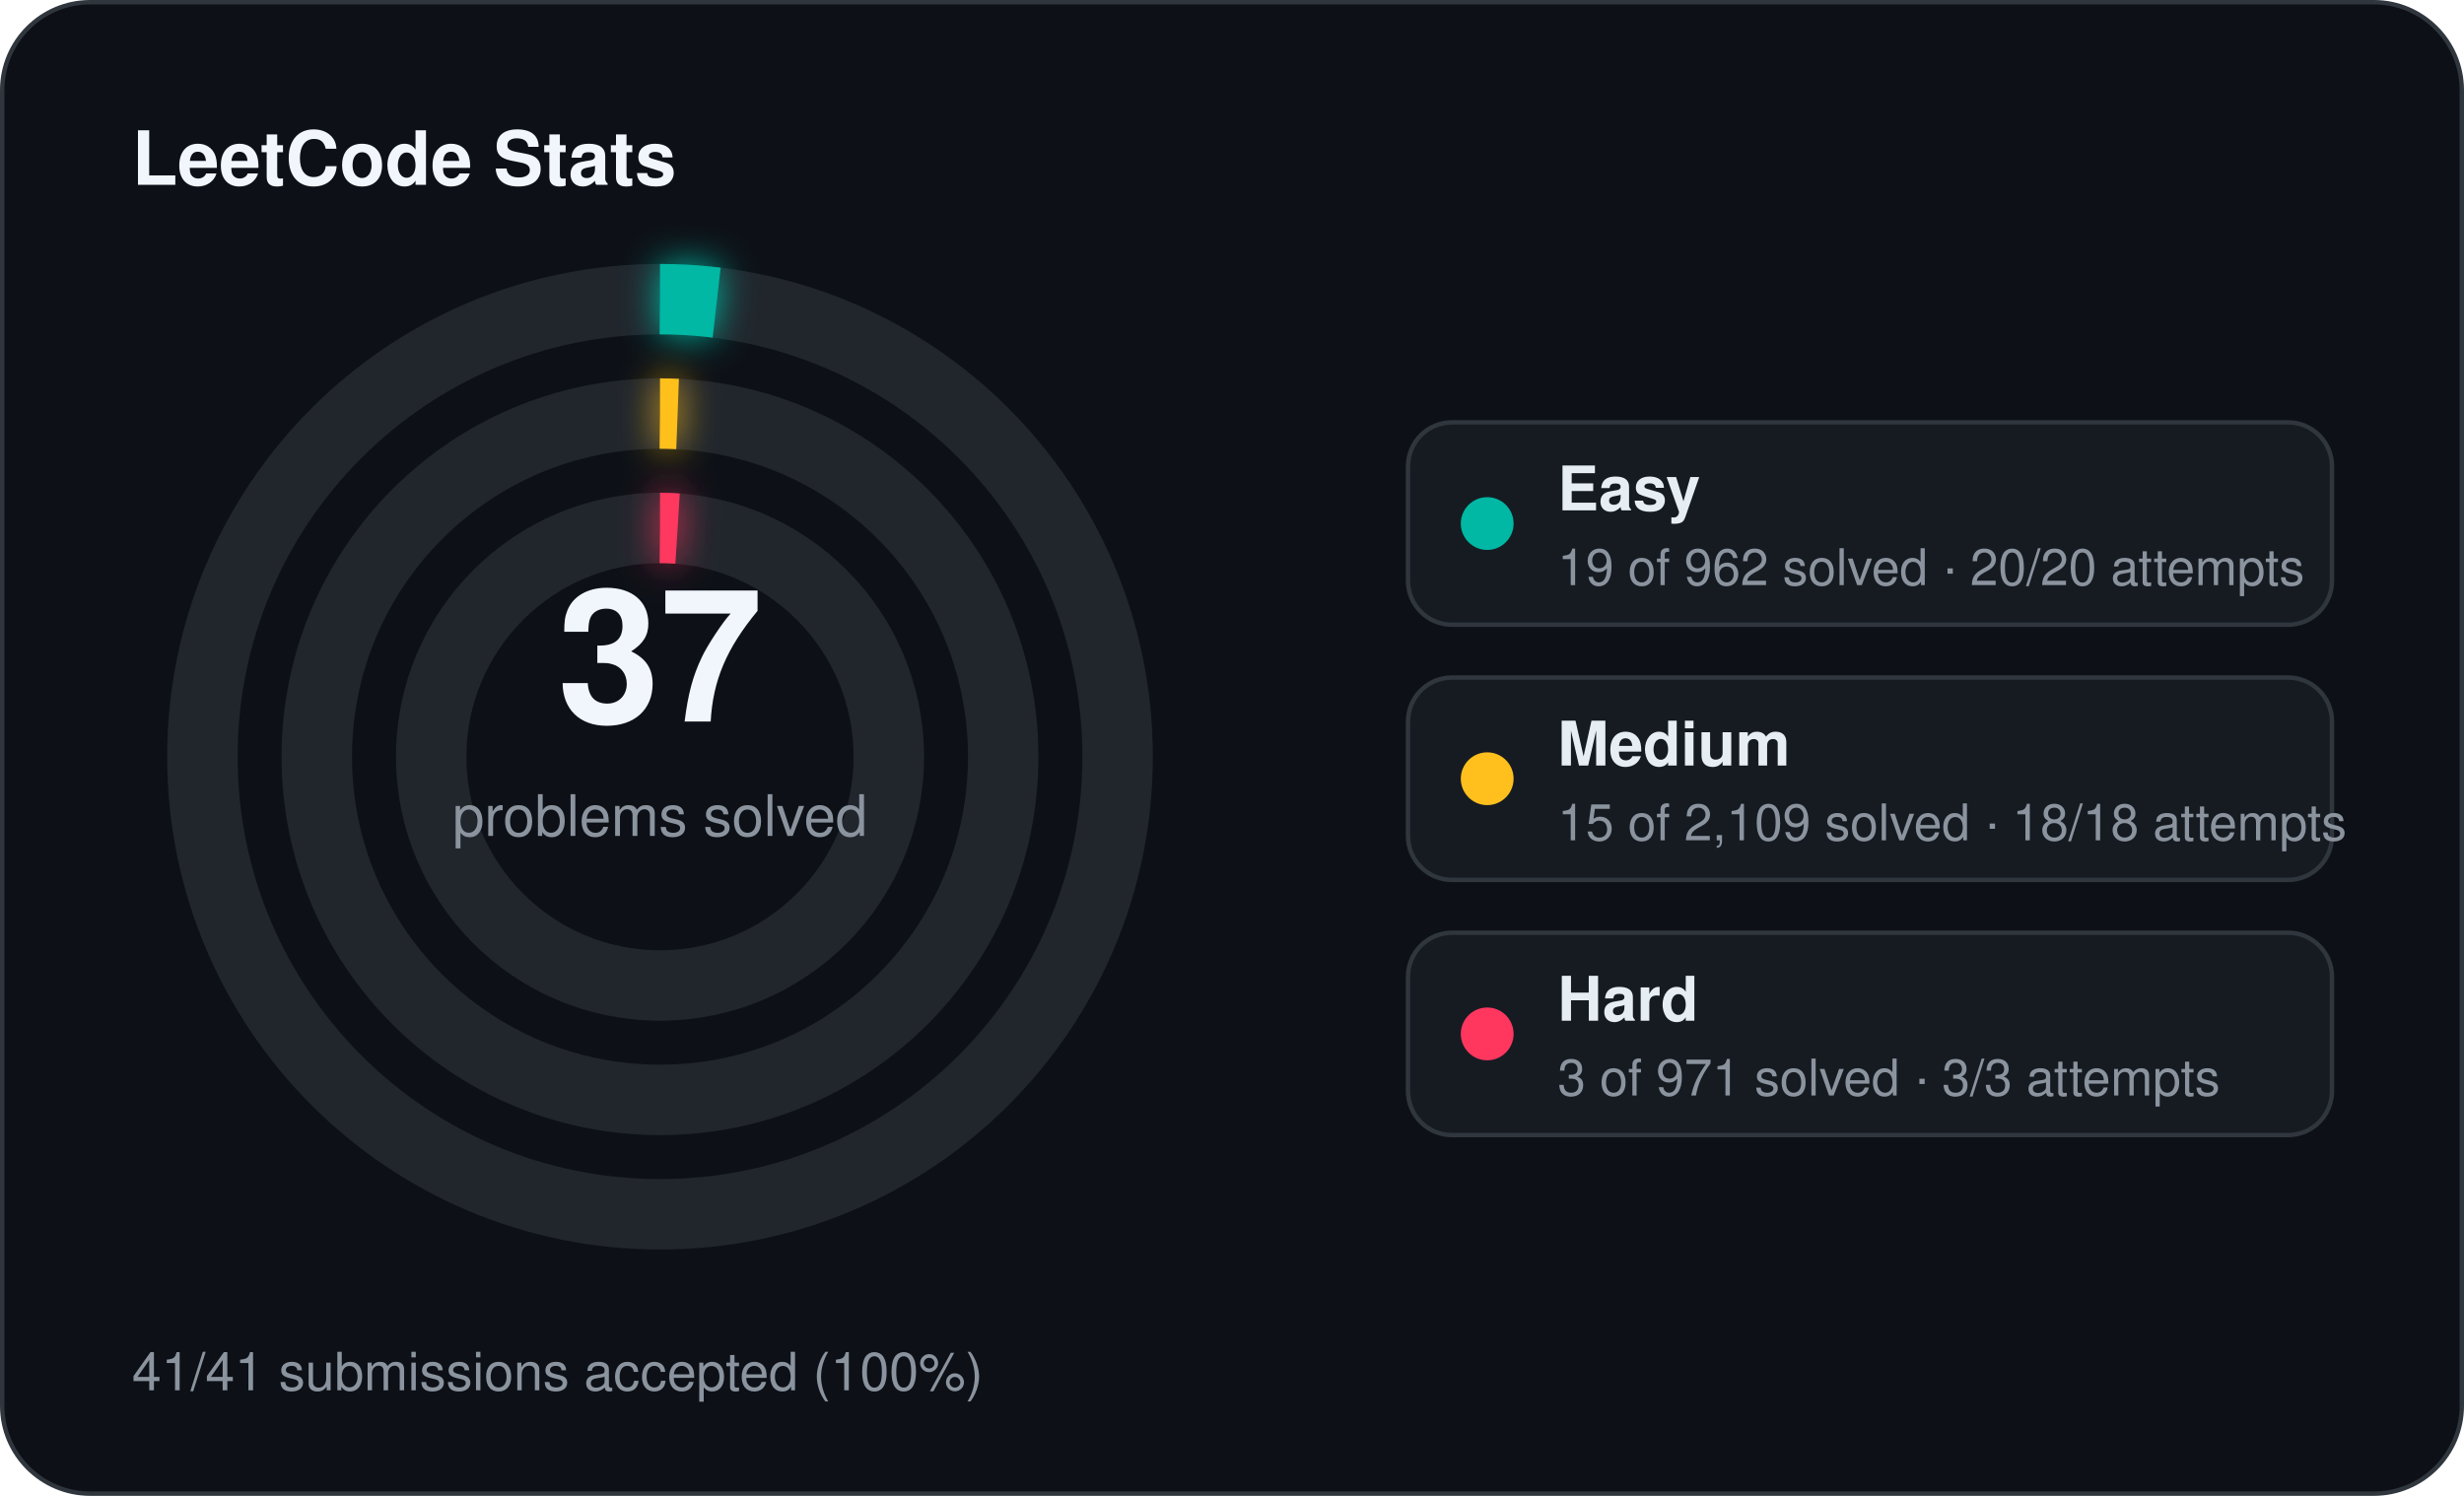
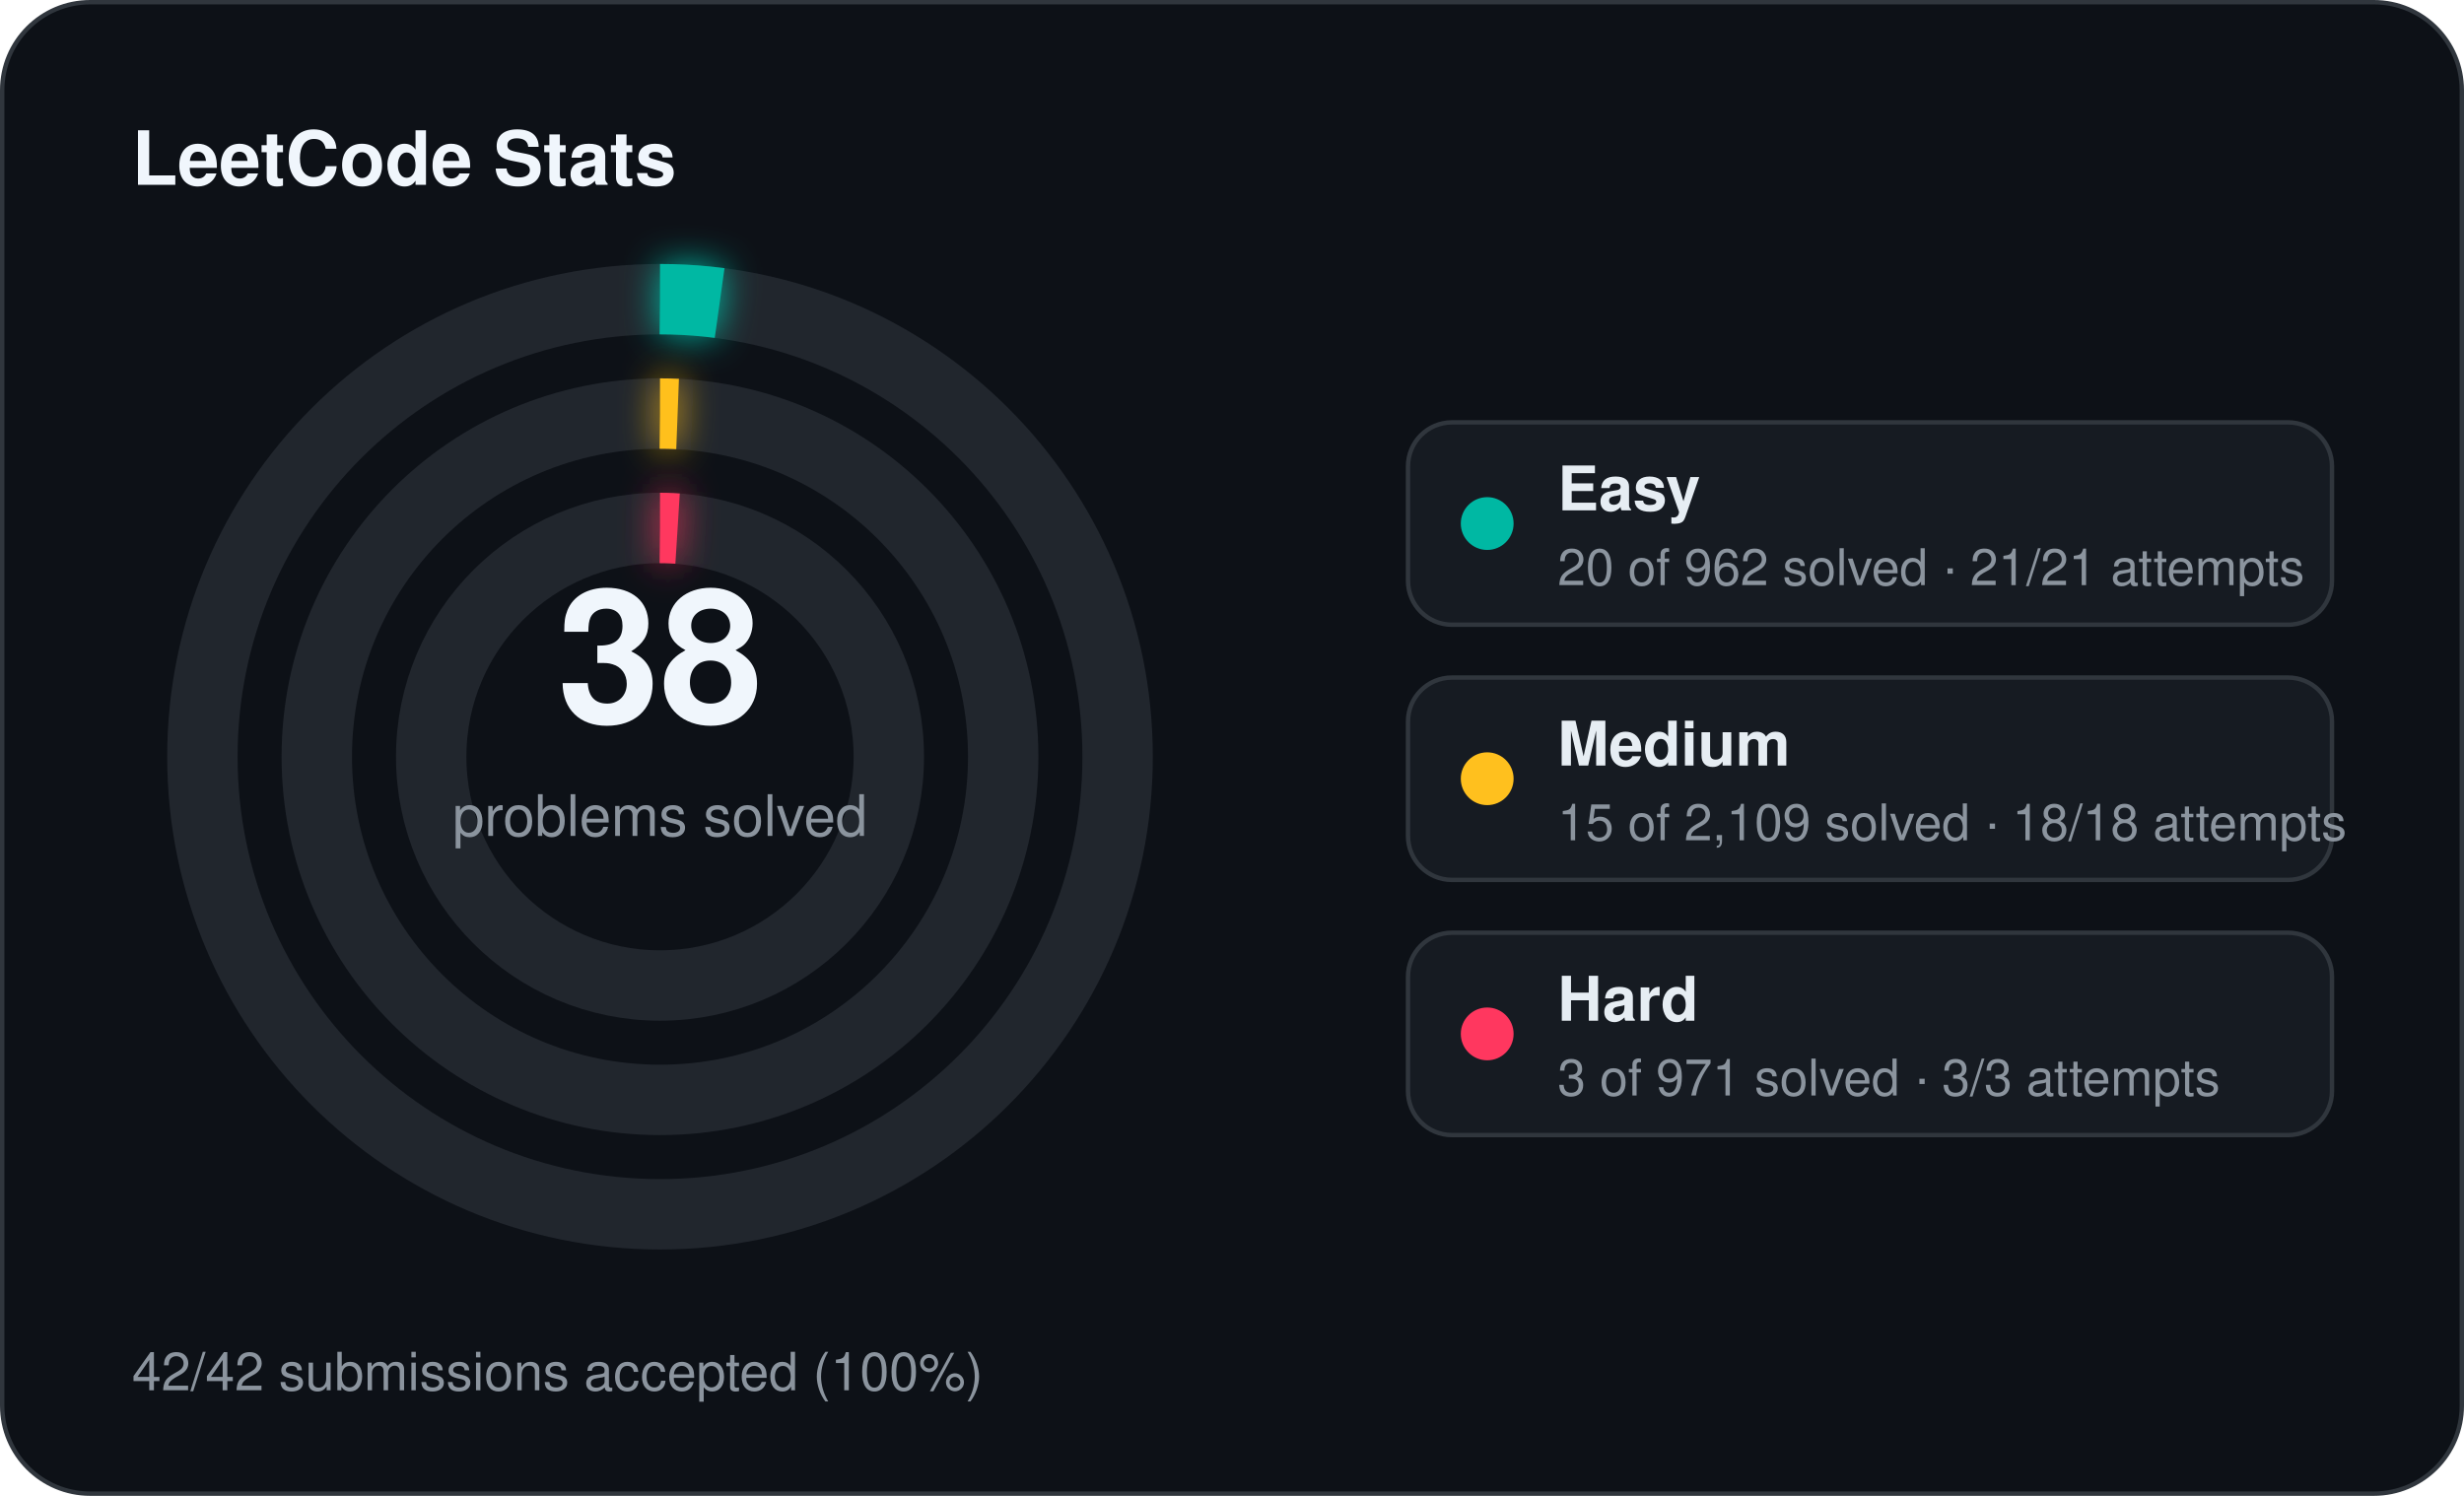
<svg xmlns="http://www.w3.org/2000/svg" width="560" height="340" viewBox="0 0 560 340">
  <defs>
    <filter id="stats-glow" x="-60%" y="-60%" width="220%" height="220%">
      <feGaussianBlur stdDeviation="4" result="blur" />
      <feMerge>
        <feMergeNode in="blur" />
        <feMergeNode in="SourceGraphic" />
      </feMerge>
    </filter>
  </defs>
  <rect x="0.5" y="0.5" width="559" height="339" rx="20" fill="#0d1117" stroke="#30363d" stroke-width="1" />
  <text x="30" y="42" fill="#f0f6fc" font-family="Segoe UI, Helvetica, Arial, sans-serif" font-size="17" font-weight="700">LeetCode Stats</text>
  <circle cx="150" cy="172" r="104" fill="none" stroke="#21262d" stroke-width="16" />
-   <circle cx="150" cy="172" r="104" fill="none" stroke="#00b8a3" stroke-width="16" stroke-linecap="butt" stroke-dasharray="12.91 653.45" transform="rotate(-90 150 172)" filter="url(#stats-glow)" />
+   <circle cx="150" cy="172" r="104" fill="none" stroke="#00b8a3" stroke-width="16" stroke-linecap="butt" stroke-dasharray="13.59 653.45" transform="rotate(-90 150 172)" filter="url(#stats-glow)" />
  <circle cx="150" cy="172" r="78" fill="none" stroke="#21262d" stroke-width="16" />
  <circle cx="150" cy="172" r="78" fill="none" stroke="#ffc01e" stroke-width="16" stroke-linecap="butt" stroke-dasharray="4.00 490.09" transform="rotate(-90 150 172)" filter="url(#stats-glow)" />
  <circle cx="150" cy="172" r="52" fill="none" stroke="#21262d" stroke-width="16" />
  <circle cx="150" cy="172" r="52" fill="none" stroke="#ff375f" stroke-width="16" stroke-linecap="butt" stroke-dasharray="4.00 326.73" transform="rotate(-90 150 172)" filter="url(#stats-glow)" />
-   <text x="150" y="164" text-anchor="middle" fill="#f0f6fc" font-family="Segoe UI, Helvetica, Arial, sans-serif" font-size="42" font-weight="700">37</text>
+   <text x="150" y="164" text-anchor="middle" fill="#f0f6fc" font-family="Segoe UI, Helvetica, Arial, sans-serif" font-size="42" font-weight="700">38</text>
  <text x="150" y="190" text-anchor="middle" fill="#8b949e" font-family="Segoe UI, Helvetica, Arial, sans-serif" font-size="13">problems solved</text>
  <rect x="320" y="96" width="210" height="46" rx="10" fill="#161b22" stroke="#30363d" stroke-width="1" />
  <circle cx="338" cy="119" r="6" fill="#00b8a3" />
  <text x="354" y="116" fill="#e6edf3" font-family="Segoe UI, Helvetica, Arial, sans-serif" font-size="14" font-weight="600">Easy</text>
-   <text x="354" y="133" fill="#8b949e" font-family="Segoe UI, Helvetica, Arial, sans-serif" font-size="11.5">19 of 962 solved · 20/20 attempts</text>
+   <text x="354" y="133" fill="#8b949e" font-family="Segoe UI, Helvetica, Arial, sans-serif" font-size="11.5">20 of 962 solved · 21/21 attempts</text>
  <rect x="320" y="154" width="210" height="46" rx="10" fill="#161b22" stroke="#30363d" stroke-width="1" />
  <circle cx="338" cy="177" r="6" fill="#ffc01e" />
  <text x="354" y="174" fill="#e6edf3" font-family="Segoe UI, Helvetica, Arial, sans-serif" font-size="14" font-weight="600">Medium</text>
  <text x="354" y="191" fill="#8b949e" font-family="Segoe UI, Helvetica, Arial, sans-serif" font-size="11.5">15 of 2,109 solved · 18/18 attempts</text>
  <rect x="320" y="212" width="210" height="46" rx="10" fill="#161b22" stroke="#30363d" stroke-width="1" />
  <circle cx="338" cy="235" r="6" fill="#ff375f" />
  <text x="354" y="232" fill="#e6edf3" font-family="Segoe UI, Helvetica, Arial, sans-serif" font-size="14" font-weight="600">Hard</text>
  <text x="354" y="249" fill="#8b949e" font-family="Segoe UI, Helvetica, Arial, sans-serif" font-size="11.5">3 of 971 solved · 3/3 attempts</text>
-   <text x="30" y="316" fill="#8b949e" font-family="Segoe UI, Helvetica, Arial, sans-serif" font-size="12">41/41 submissions accepted (100%)</text>
+   <text x="30" y="316" fill="#8b949e" font-family="Segoe UI, Helvetica, Arial, sans-serif" font-size="12">42/42 submissions accepted (100%)</text>
</svg>
